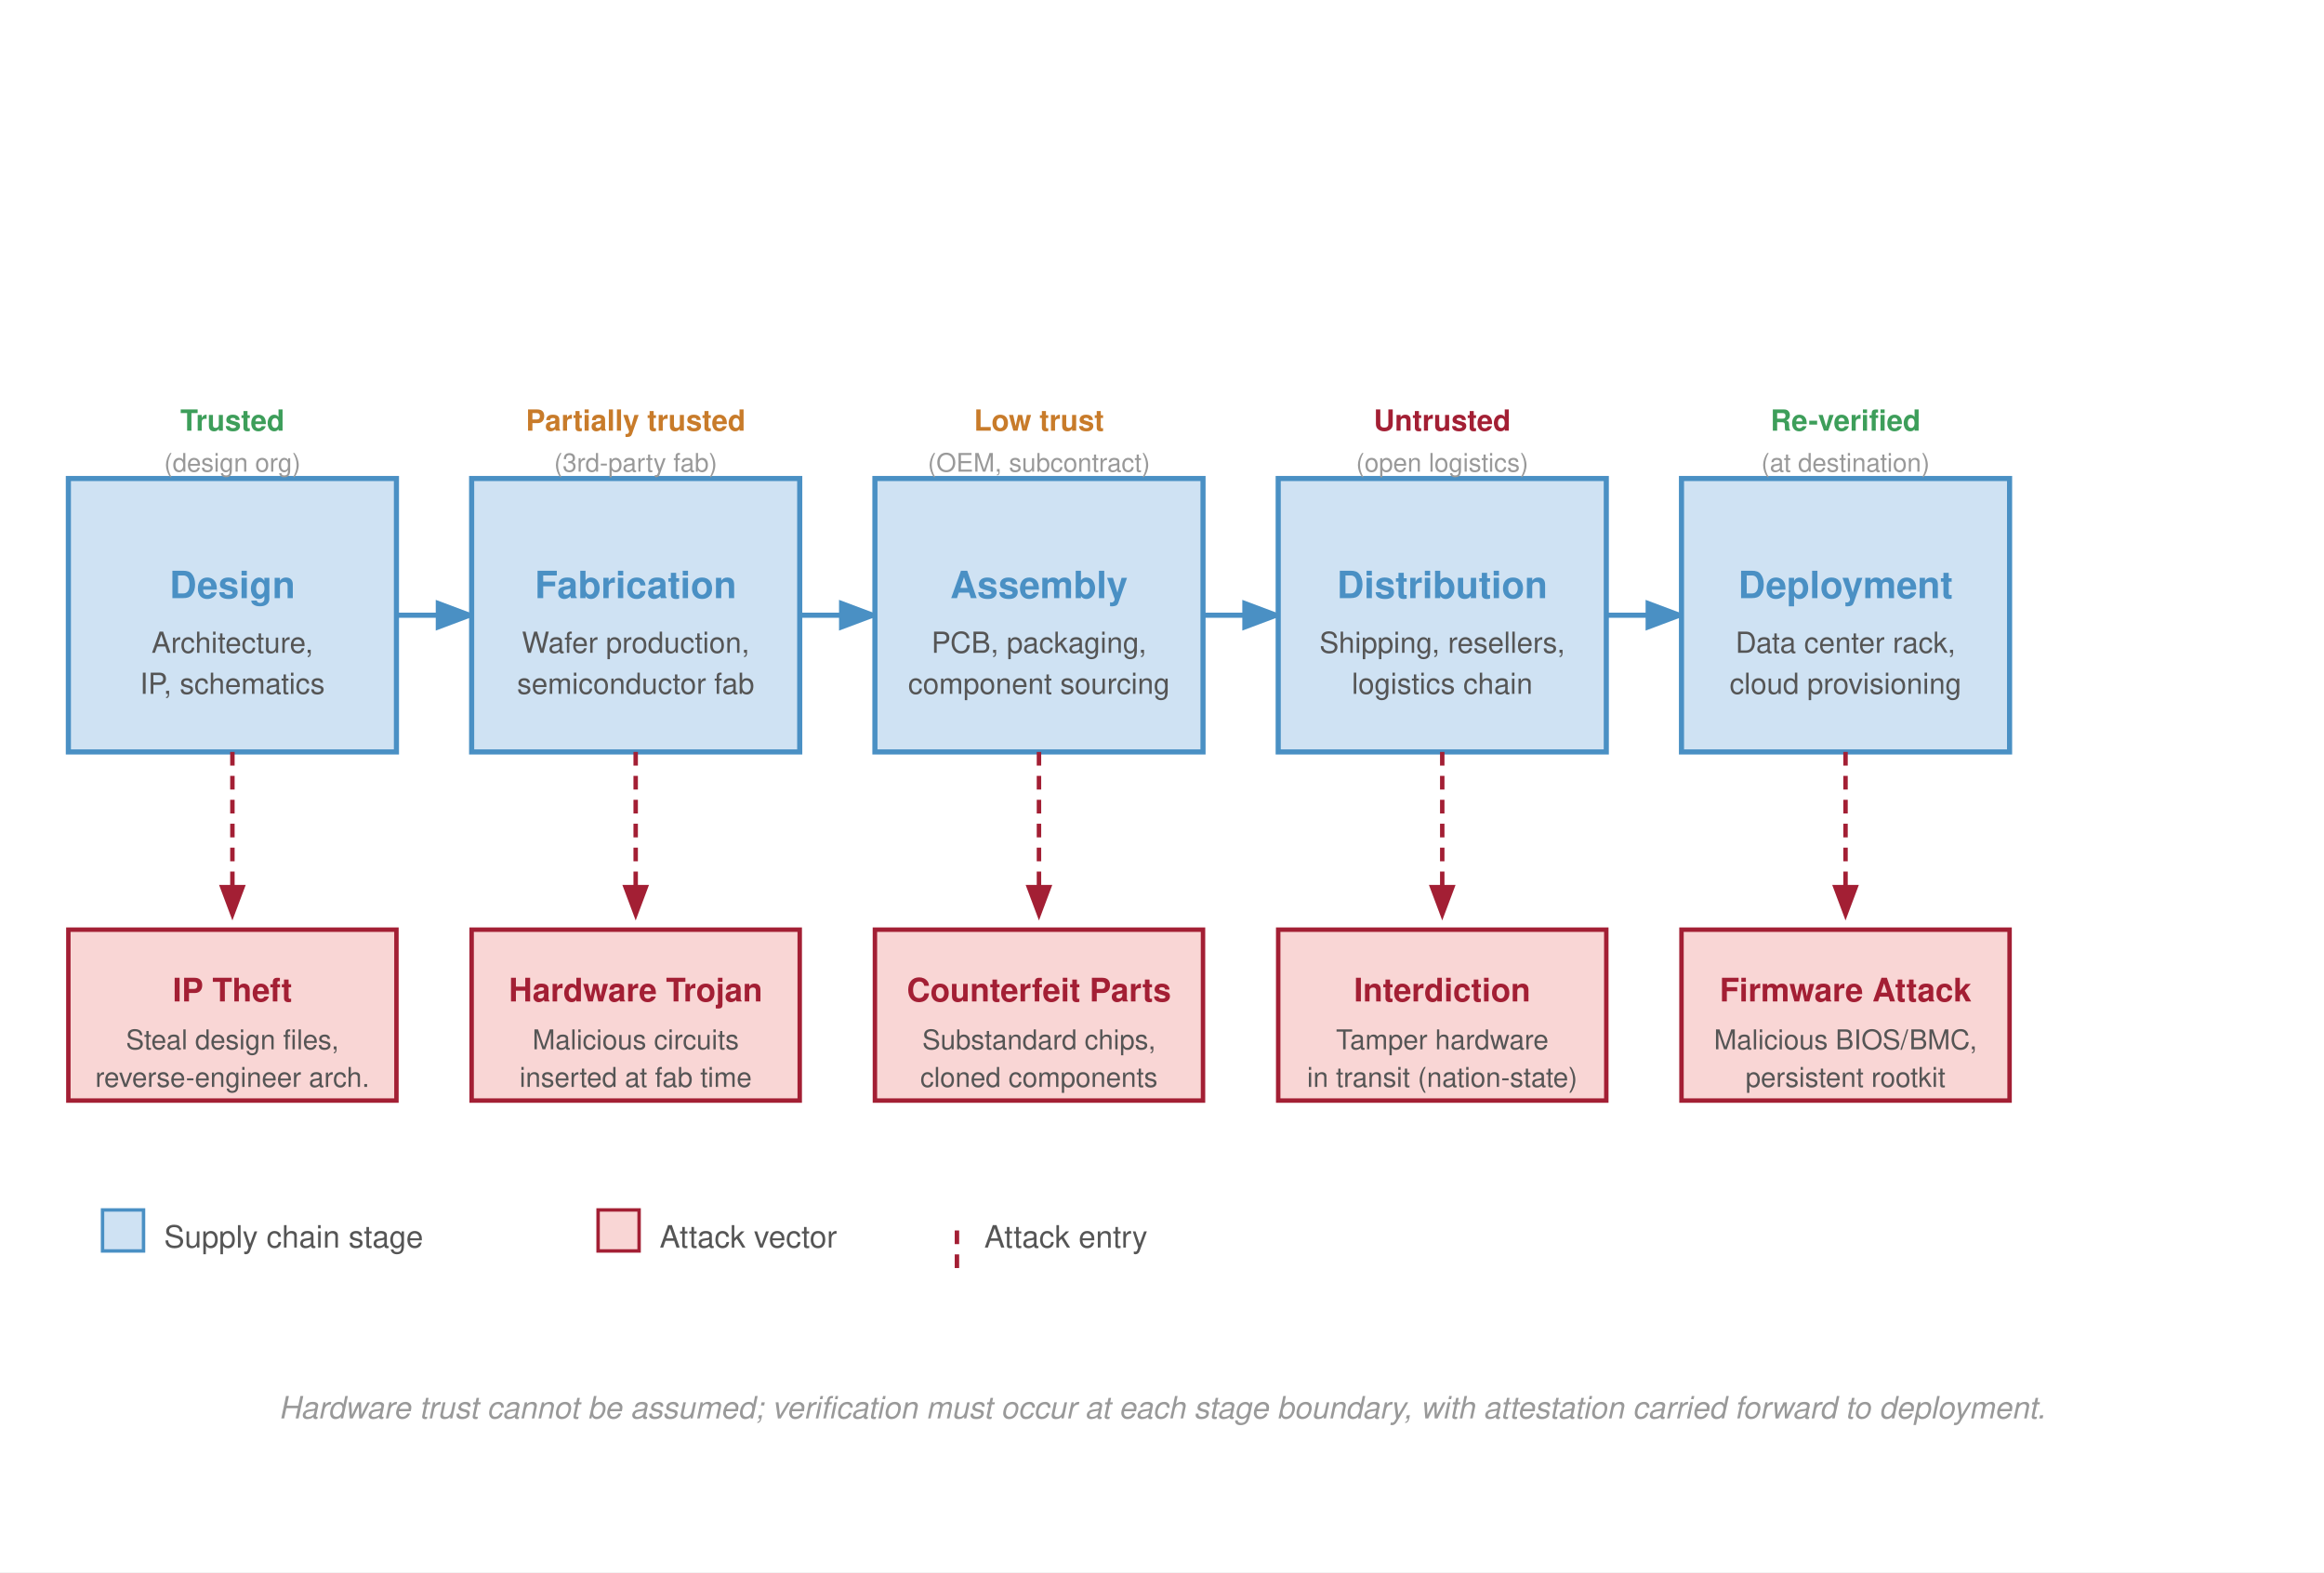
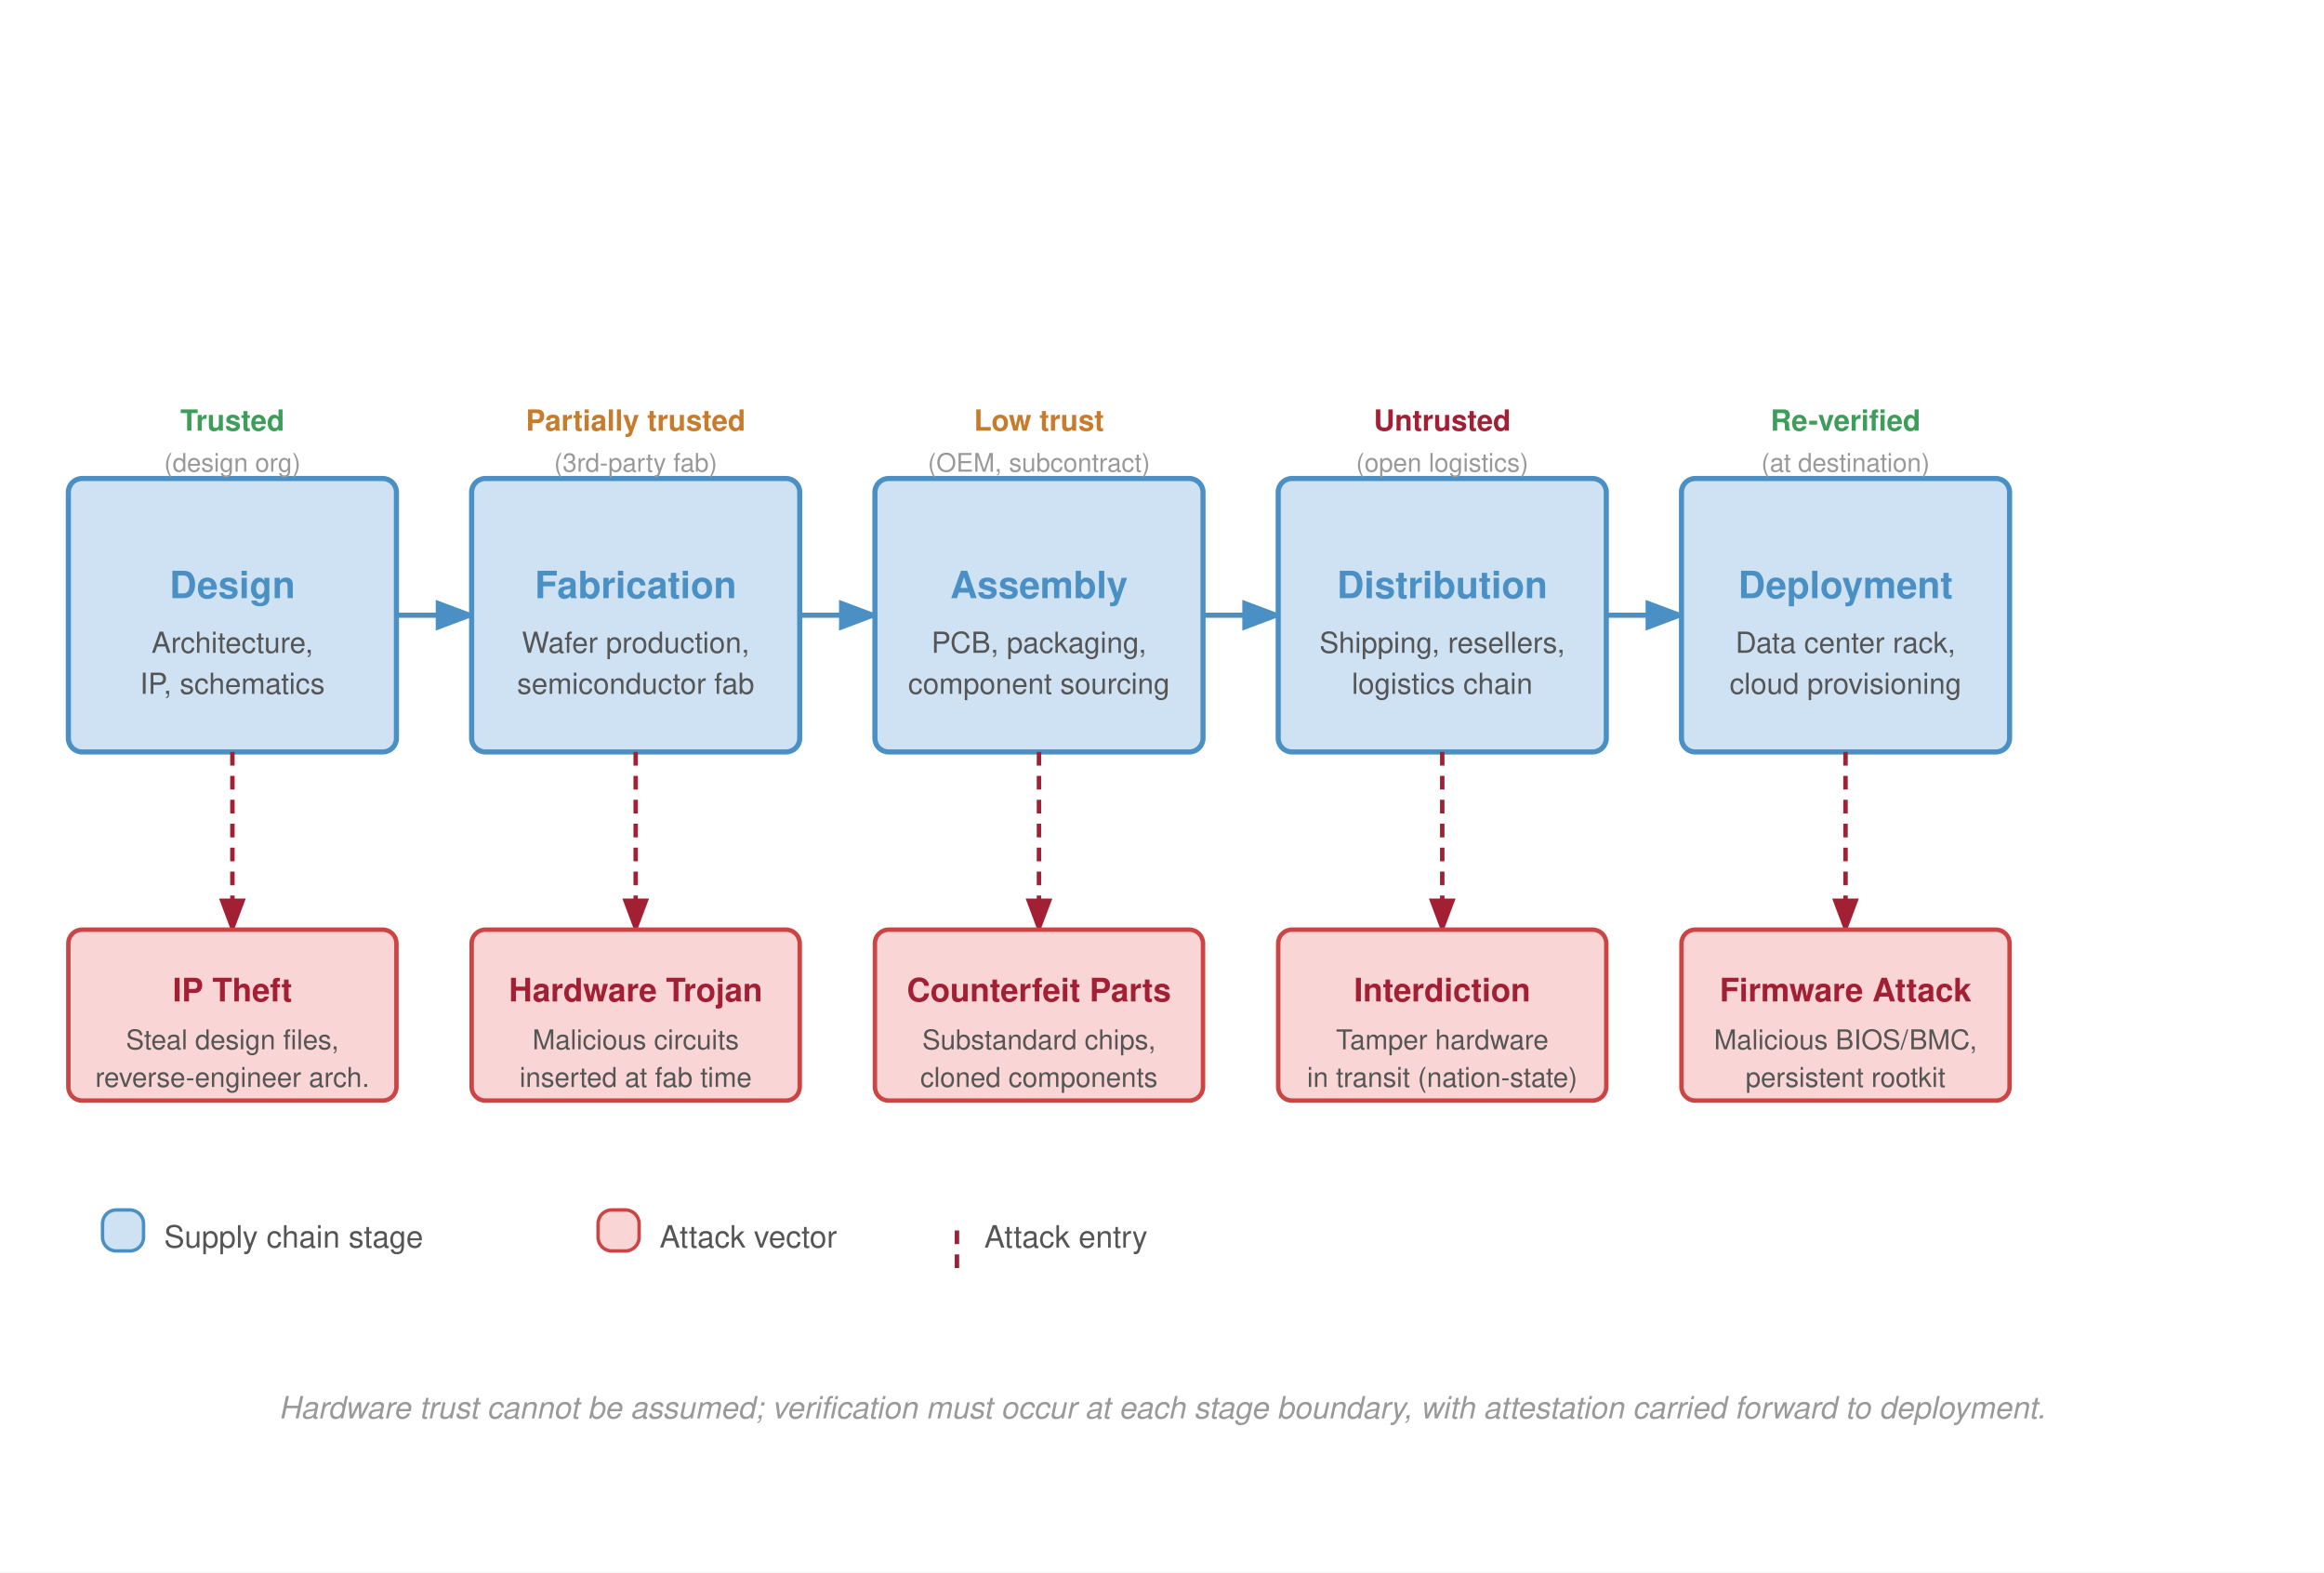
<svg xmlns="http://www.w3.org/2000/svg" viewBox="0 0 680 460" font-family="Helvetica Neue, Helvetica, Arial, sans-serif">
  <defs>
    <marker id="arr-fwd" markerWidth="8" markerHeight="6" refX="7" refY="3" orient="auto">
      <path d="M0,0 L8,3 L0,6 Z" fill="#4a90c4" />
    </marker>
    <marker id="arr-threat-dn" markerWidth="8" markerHeight="6" refX="7" refY="3" orient="auto">
      <path d="M0,0 L8,3 L0,6 Z" fill="#a31f34" />
    </marker>
  </defs>
  <rect width="680" height="460" fill="#fff" />
-   <rect x="20" y="140" width="96" height="80" fill="#cfe2f3" stroke="#4a90c4" stroke-width="1.5" />
+   <rect x="20" y="140" width="96" height="80" fill="#cfe2f3" stroke="#4a90c4" stroke-width="1.5" rx="4" />
  <text x="68" y="175" font-size="11" font-weight="700" fill="#4a90c4" text-anchor="middle">Design</text>
  <text x="68" y="191" font-size="8.5" fill="#555" text-anchor="middle">Architecture,</text>
  <text x="68" y="203" font-size="8.5" fill="#555" text-anchor="middle">IP, schematics</text>
  <line x1="116" y1="180" x2="138" y2="180" stroke="#4a90c4" stroke-width="1.5" marker-end="url(#arr-fwd)" />
-   <rect x="138" y="140" width="96" height="80" fill="#cfe2f3" stroke="#4a90c4" stroke-width="1.5" />
+   <rect x="138" y="140" width="96" height="80" fill="#cfe2f3" stroke="#4a90c4" stroke-width="1.5" rx="4" />
  <text x="186" y="175" font-size="11" font-weight="700" fill="#4a90c4" text-anchor="middle">Fabrication</text>
  <text x="186" y="191" font-size="8.5" fill="#555" text-anchor="middle">Wafer production,</text>
  <text x="186" y="203" font-size="8.5" fill="#555" text-anchor="middle">semiconductor fab</text>
  <line x1="234" y1="180" x2="256" y2="180" stroke="#4a90c4" stroke-width="1.5" marker-end="url(#arr-fwd)" />
-   <rect x="256" y="140" width="96" height="80" fill="#cfe2f3" stroke="#4a90c4" stroke-width="1.5" />
+   <rect x="256" y="140" width="96" height="80" fill="#cfe2f3" stroke="#4a90c4" stroke-width="1.5" rx="4" />
  <text x="304" y="175" font-size="11" font-weight="700" fill="#4a90c4" text-anchor="middle">Assembly</text>
  <text x="304" y="191" font-size="8.5" fill="#555" text-anchor="middle">PCB, packaging,</text>
  <text x="304" y="203" font-size="8.5" fill="#555" text-anchor="middle">component sourcing</text>
  <line x1="352" y1="180" x2="374" y2="180" stroke="#4a90c4" stroke-width="1.5" marker-end="url(#arr-fwd)" />
-   <rect x="374" y="140" width="96" height="80" fill="#cfe2f3" stroke="#4a90c4" stroke-width="1.5" />
+   <rect x="374" y="140" width="96" height="80" fill="#cfe2f3" stroke="#4a90c4" stroke-width="1.5" rx="4" />
  <text x="422" y="175" font-size="11" font-weight="700" fill="#4a90c4" text-anchor="middle">Distribution</text>
  <text x="422" y="191" font-size="8.5" fill="#555" text-anchor="middle">Shipping, resellers,</text>
  <text x="422" y="203" font-size="8.5" fill="#555" text-anchor="middle">logistics chain</text>
  <line x1="470" y1="180" x2="492" y2="180" stroke="#4a90c4" stroke-width="1.5" marker-end="url(#arr-fwd)" />
-   <rect x="492" y="140" width="96" height="80" fill="#cfe2f3" stroke="#4a90c4" stroke-width="1.5" />
+   <rect x="492" y="140" width="96" height="80" fill="#cfe2f3" stroke="#4a90c4" stroke-width="1.5" rx="4" />
  <text x="540" y="175" font-size="11" font-weight="700" fill="#4a90c4" text-anchor="middle">Deployment</text>
  <text x="540" y="191" font-size="8.5" fill="#555" text-anchor="middle">Data center rack,</text>
  <text x="540" y="203" font-size="8.5" fill="#555" text-anchor="middle">cloud provisioning</text>
-   <line x1="68" y1="220" x2="68" y2="268" stroke="#a31f34" stroke-width="1.3" stroke-dasharray="4,3" marker-end="url(#arr-threat-dn)" />
-   <rect x="20" y="272" width="96" height="50" fill="#f9d6d5" stroke="#a31f34" stroke-width="1.3" />
+   <line x1="68" y1="220" x2="68" y2="272" stroke="#a31f34" stroke-width="1.3" stroke-dasharray="4,3" marker-end="url(#arr-threat-dn)" />
+   <rect x="20" y="272" width="96" height="50" fill="#f9d6d5" stroke="#c44" stroke-width="1.3" rx="4" />
  <text x="68" y="293" font-size="9.5" font-weight="700" fill="#a31f34" text-anchor="middle">IP Theft</text>
  <text x="68" y="307" font-size="8" fill="#555" text-anchor="middle">Steal design files,</text>
  <text x="68" y="318" font-size="8" fill="#555" text-anchor="middle">reverse-engineer arch.</text>
-   <line x1="186" y1="220" x2="186" y2="268" stroke="#a31f34" stroke-width="1.3" stroke-dasharray="4,3" marker-end="url(#arr-threat-dn)" />
-   <rect x="138" y="272" width="96" height="50" fill="#f9d6d5" stroke="#a31f34" stroke-width="1.3" />
+   <line x1="186" y1="220" x2="186" y2="272" stroke="#a31f34" stroke-width="1.3" stroke-dasharray="4,3" marker-end="url(#arr-threat-dn)" />
+   <rect x="138" y="272" width="96" height="50" fill="#f9d6d5" stroke="#c44" stroke-width="1.3" rx="4" />
  <text x="186" y="293" font-size="9.5" font-weight="700" fill="#a31f34" text-anchor="middle">Hardware Trojan</text>
  <text x="186" y="307" font-size="8" fill="#555" text-anchor="middle">Malicious circuits</text>
  <text x="186" y="318" font-size="8" fill="#555" text-anchor="middle">inserted at fab time</text>
-   <line x1="304" y1="220" x2="304" y2="268" stroke="#a31f34" stroke-width="1.3" stroke-dasharray="4,3" marker-end="url(#arr-threat-dn)" />
-   <rect x="256" y="272" width="96" height="50" fill="#f9d6d5" stroke="#a31f34" stroke-width="1.3" />
+   <line x1="304" y1="220" x2="304" y2="272" stroke="#a31f34" stroke-width="1.3" stroke-dasharray="4,3" marker-end="url(#arr-threat-dn)" />
+   <rect x="256" y="272" width="96" height="50" fill="#f9d6d5" stroke="#c44" stroke-width="1.3" rx="4" />
  <text x="304" y="293" font-size="9.5" font-weight="700" fill="#a31f34" text-anchor="middle">Counterfeit Parts</text>
  <text x="304" y="307" font-size="8" fill="#555" text-anchor="middle">Substandard chips,</text>
  <text x="304" y="318" font-size="8" fill="#555" text-anchor="middle">cloned components</text>
-   <line x1="422" y1="220" x2="422" y2="268" stroke="#a31f34" stroke-width="1.3" stroke-dasharray="4,3" marker-end="url(#arr-threat-dn)" />
-   <rect x="374" y="272" width="96" height="50" fill="#f9d6d5" stroke="#a31f34" stroke-width="1.3" />
+   <line x1="422" y1="220" x2="422" y2="272" stroke="#a31f34" stroke-width="1.3" stroke-dasharray="4,3" marker-end="url(#arr-threat-dn)" />
+   <rect x="374" y="272" width="96" height="50" fill="#f9d6d5" stroke="#c44" stroke-width="1.3" rx="4" />
  <text x="422" y="293" font-size="9.5" font-weight="700" fill="#a31f34" text-anchor="middle">Interdiction</text>
  <text x="422" y="307" font-size="8" fill="#555" text-anchor="middle">Tamper hardware</text>
  <text x="422" y="318" font-size="8" fill="#555" text-anchor="middle">in transit (nation-state)</text>
-   <line x1="540" y1="220" x2="540" y2="268" stroke="#a31f34" stroke-width="1.3" stroke-dasharray="4,3" marker-end="url(#arr-threat-dn)" />
-   <rect x="492" y="272" width="96" height="50" fill="#f9d6d5" stroke="#a31f34" stroke-width="1.3" />
+   <line x1="540" y1="220" x2="540" y2="272" stroke="#a31f34" stroke-width="1.3" stroke-dasharray="4,3" marker-end="url(#arr-threat-dn)" />
+   <rect x="492" y="272" width="96" height="50" fill="#f9d6d5" stroke="#c44" stroke-width="1.3" rx="4" />
  <text x="540" y="293" font-size="9.5" font-weight="700" fill="#a31f34" text-anchor="middle">Firmware Attack</text>
  <text x="540" y="307" font-size="8" fill="#555" text-anchor="middle">Malicious BIOS/BMC,</text>
  <text x="540" y="318" font-size="8" fill="#555" text-anchor="middle">persistent rootkit</text>
  <text x="68" y="126" font-size="8.5" fill="#3d9e5a" font-weight="600" text-anchor="middle">Trusted</text>
  <text x="186" y="126" font-size="8.5" fill="#c87b2a" font-weight="600" text-anchor="middle">Partially trusted</text>
  <text x="304" y="126" font-size="8.5" fill="#c87b2a" font-weight="600" text-anchor="middle">Low trust</text>
  <text x="422" y="126" font-size="8.5" fill="#a31f34" font-weight="600" text-anchor="middle">Untrusted</text>
  <text x="540" y="126" font-size="8.5" fill="#3d9e5a" font-weight="600" text-anchor="middle">Re-verified</text>
  <text x="68" y="138" font-size="7.5" fill="#999" text-anchor="middle">(design org)</text>
  <text x="186" y="138" font-size="7.5" fill="#999" text-anchor="middle">(3rd-party fab)</text>
  <text x="304" y="138" font-size="7.5" fill="#999" text-anchor="middle">(OEM, subcontract)</text>
  <text x="422" y="138" font-size="7.5" fill="#999" text-anchor="middle">(open logistics)</text>
  <text x="540" y="138" font-size="7.5" fill="#999" text-anchor="middle">(at destination)</text>
-   <rect x="30" y="354" width="12" height="12" fill="#cfe2f3" stroke="#4a90c4" stroke-width="1" />
+   <rect x="30" y="354" width="12" height="12" fill="#cfe2f3" stroke="#4a90c4" stroke-width="1" rx="4" />
  <text x="48" y="365" font-size="9" fill="#555">Supply chain stage</text>
-   <rect x="175" y="354" width="12" height="12" fill="#f9d6d5" stroke="#a31f34" stroke-width="1" />
+   <rect x="175" y="354" width="12" height="12" fill="#f9d6d5" stroke="#c44" stroke-width="1" rx="4" />
  <text x="193" y="365" font-size="9" fill="#555">Attack vector</text>
  <line x1="280" y1="360" x2="280" y2="372" stroke="#a31f34" stroke-width="1.3" stroke-dasharray="4,3" />
  <text x="288" y="365" font-size="9" fill="#555">Attack entry</text>
  <text x="340" y="415" font-size="9" fill="#999" text-anchor="middle" font-style="italic">Hardware trust cannot be assumed; verification must occur at each stage boundary, with attestation carried forward to deployment.</text>
</svg>
